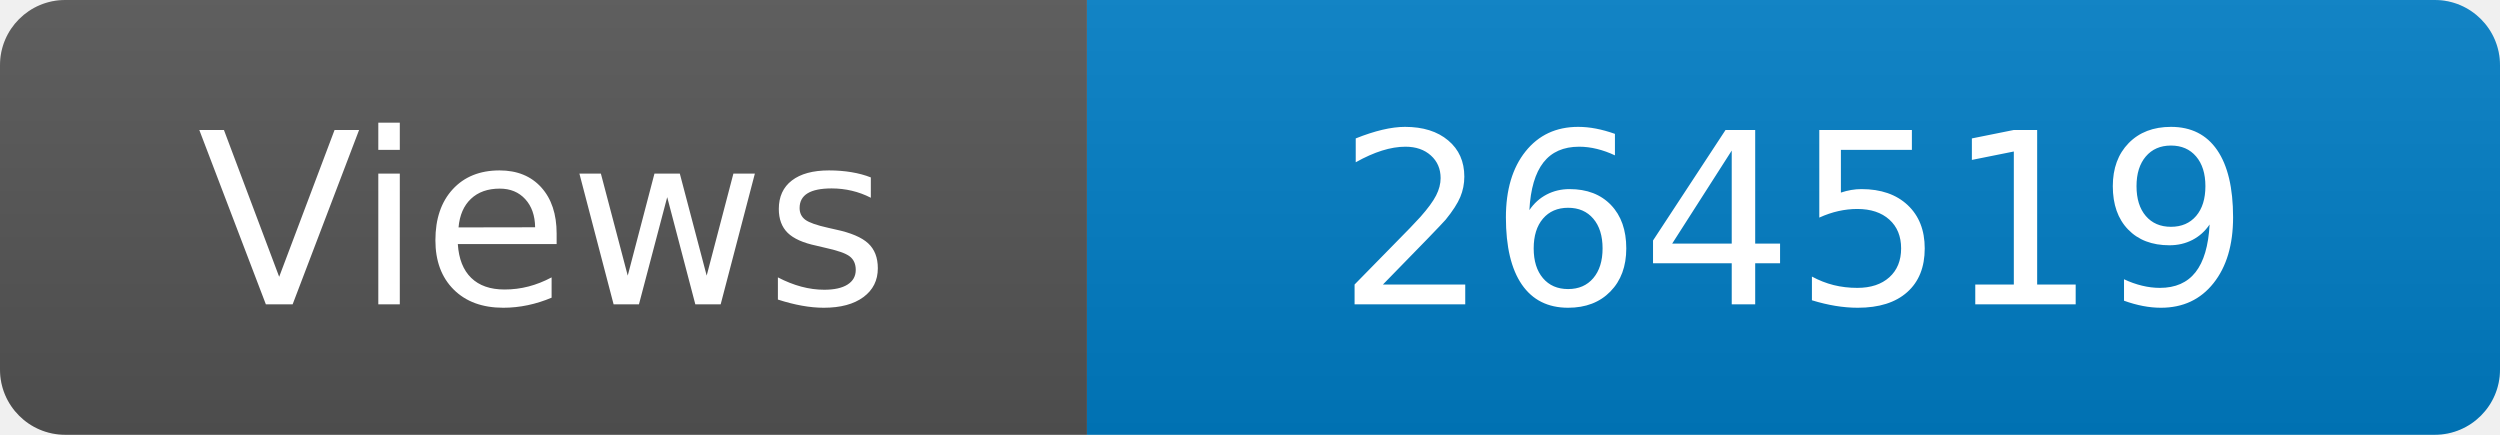
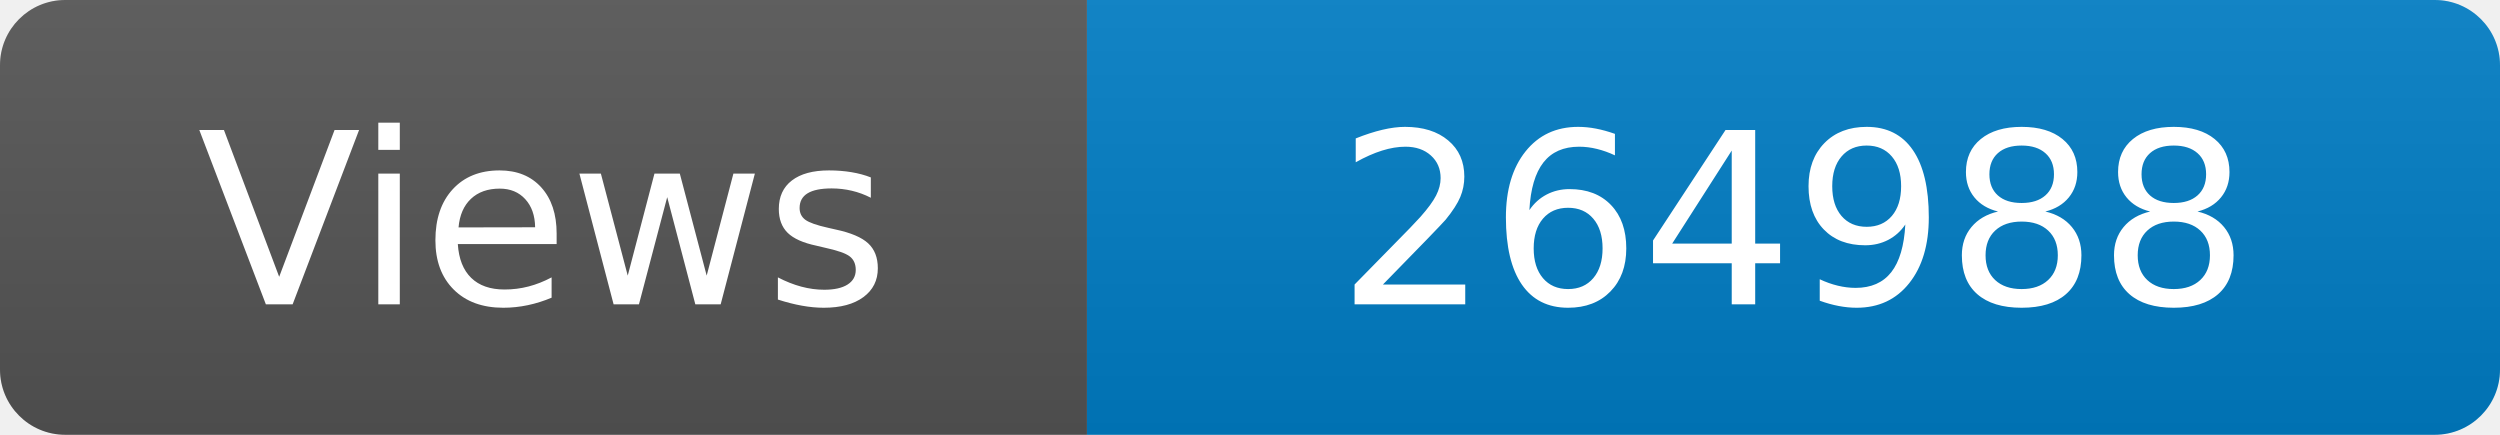
<svg xmlns="http://www.w3.org/2000/svg" width="115" height="20" role="img" aria-label="Maintained?: yes">
  <linearGradient id="s" x2="0" y2="100%">
    <stop offset="0" stop-color="#bbb" stop-opacity=".1" />
    <stop offset="1" stop-opacity=".1" />
  </linearGradient>
  <clipPath id="r">
    <rect width="115" height="20" rx="3" fill="#fff" />
  </clipPath>
  <g clip-path="url(#r)">
    <rect width="50" height="20" fill="#555" />
    <rect x="50" width="160" height="20" fill="#007ec6" />
    <rect width="115" height="20" fill="url(#s)" />
  </g>
  <g fill="#fff" text-anchor="middle" font-family="Verdana,Geneva,DejaVu Sans,sans-serif" font-size="110">
    <text x="250" y="140" transform="scale(.1)" fill="#fff">Views</text>
-     <text x="825" y="140" transform="scale(.1)" fill="#fff">264519</text>
+     <text x="825" y="140" transform="scale(.1)" fill="#fff">264988</text>
  </g>
</svg>
